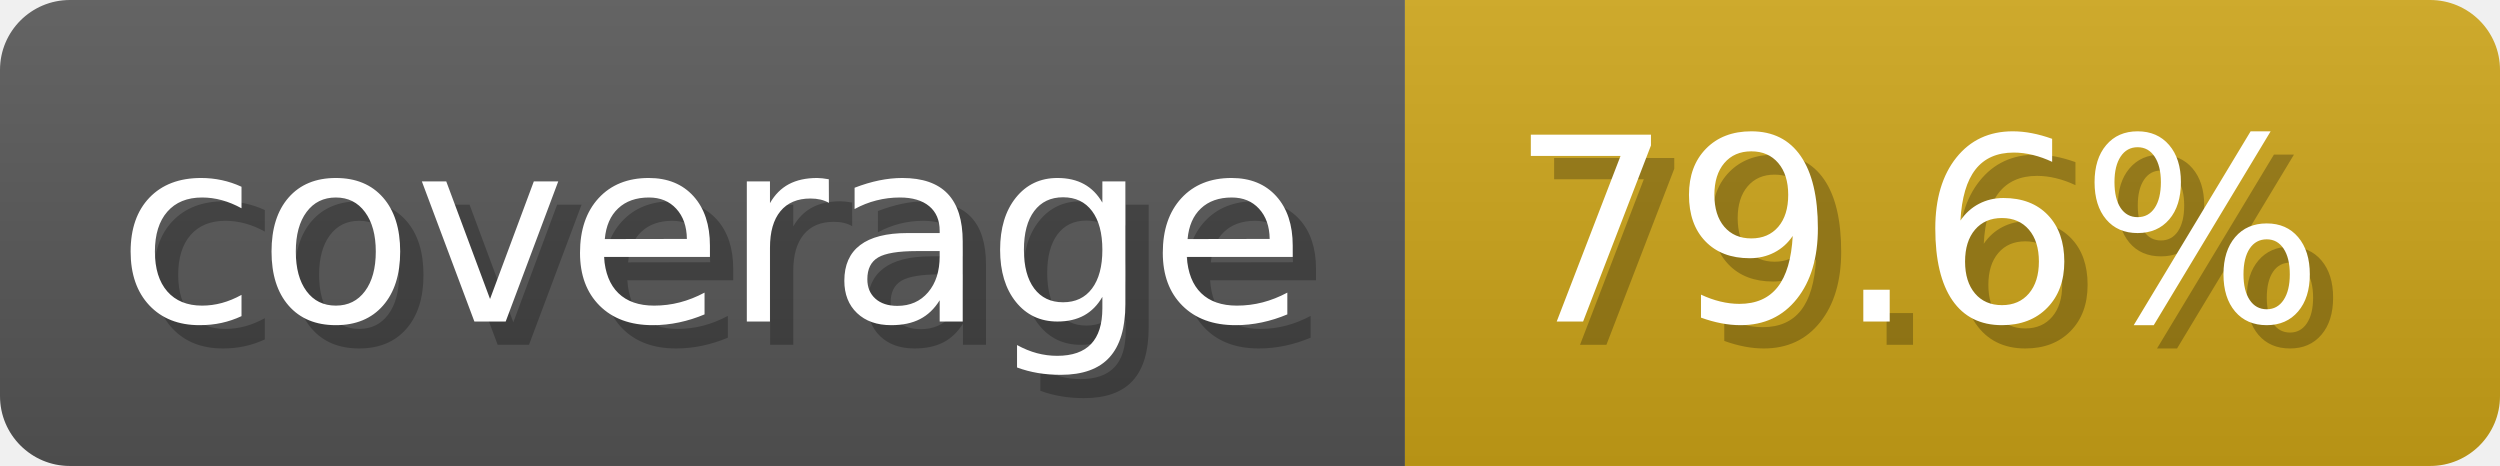
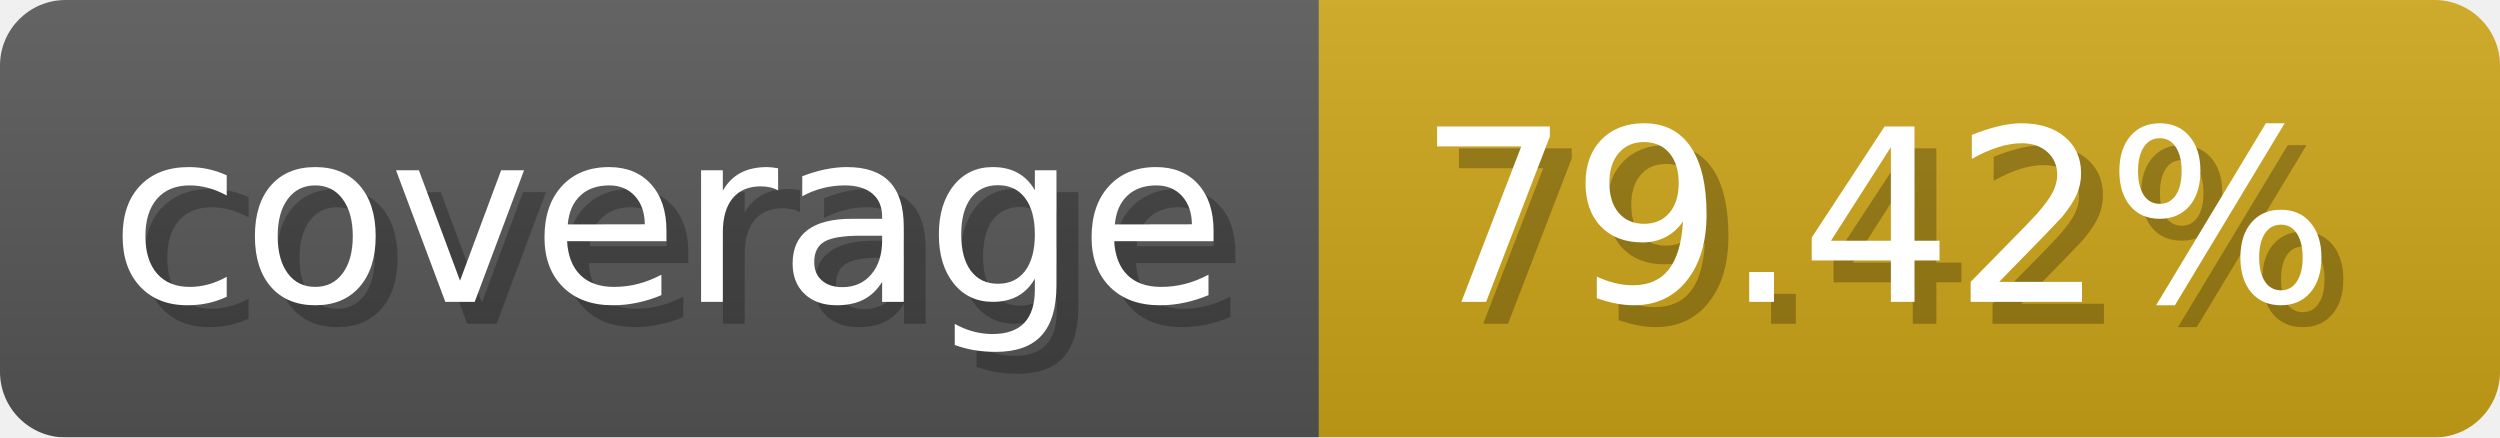
- <svg xmlns="http://www.w3.org/2000/svg" width="107.3" height="20" viewBox="0 0 1073 200" role="img" aria-label="coverage: 79.6%">
-   <linearGradient id="uDtkw" x2="0" y2="100%">
+ <svg xmlns="http://www.w3.org/2000/svg" width="114.3" height="20" viewBox="0 0 1143 200" role="img" aria-label="coverage: 79.42%">
+   <linearGradient id="lqlGI" x2="0" y2="100%">
    <stop offset="0" stop-opacity=".1" stop-color="#EEE" />
    <stop offset="1" stop-opacity=".1" />
  </linearGradient>
-   <mask id="oPmMO">
-     <rect width="1073" height="200" rx="30" fill="#FFF" />
+   <mask id="mHKod">
+     <rect width="1143" height="200" rx="30" fill="#FFF" />
  </mask>
-   <g mask="url(#oPmMO)">
+   <g mask="url(#mHKod)">
    <rect width="603" height="200" fill="#555" />
-     <rect width="470" height="200" fill="#cba317" x="603" />
-     <rect width="1073" height="200" fill="url(#uDtkw)" />
+     <rect width="540" height="200" fill="#cba317" x="603" />
+     <rect width="1143" height="200" fill="url(#lqlGI)" />
  </g>
  <g aria-hidden="true" fill="#fff" text-anchor="start" font-family="Verdana,DejaVu Sans,sans-serif" font-size="110">
    <text x="60" y="148" textLength="503" fill="#000" opacity="0.25">coverage</text>
    <text x="50" y="138" textLength="503">coverage</text>
-     <text x="658" y="148" textLength="370" fill="#000" opacity="0.25">79.6%</text>
-     <text x="648" y="138" textLength="370">79.6%</text>
+     <text x="658" y="148" textLength="440" fill="#000" opacity="0.25">79.42%</text>
+     <text x="648" y="138" textLength="440">79.42%</text>
  </g>
</svg>
